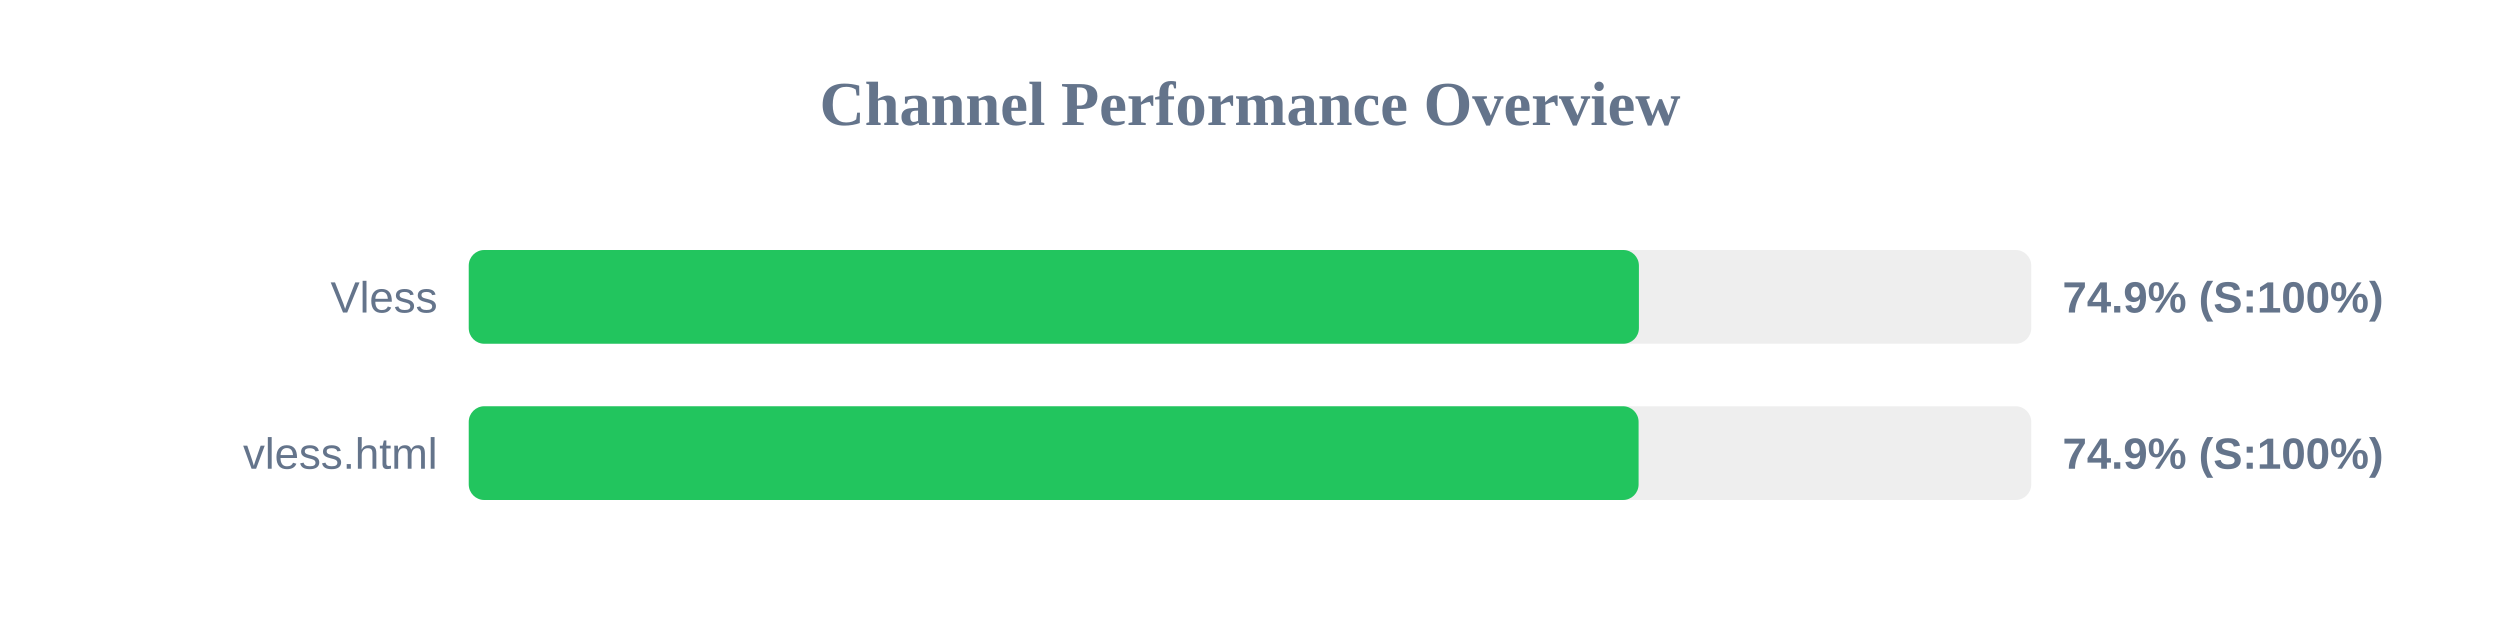
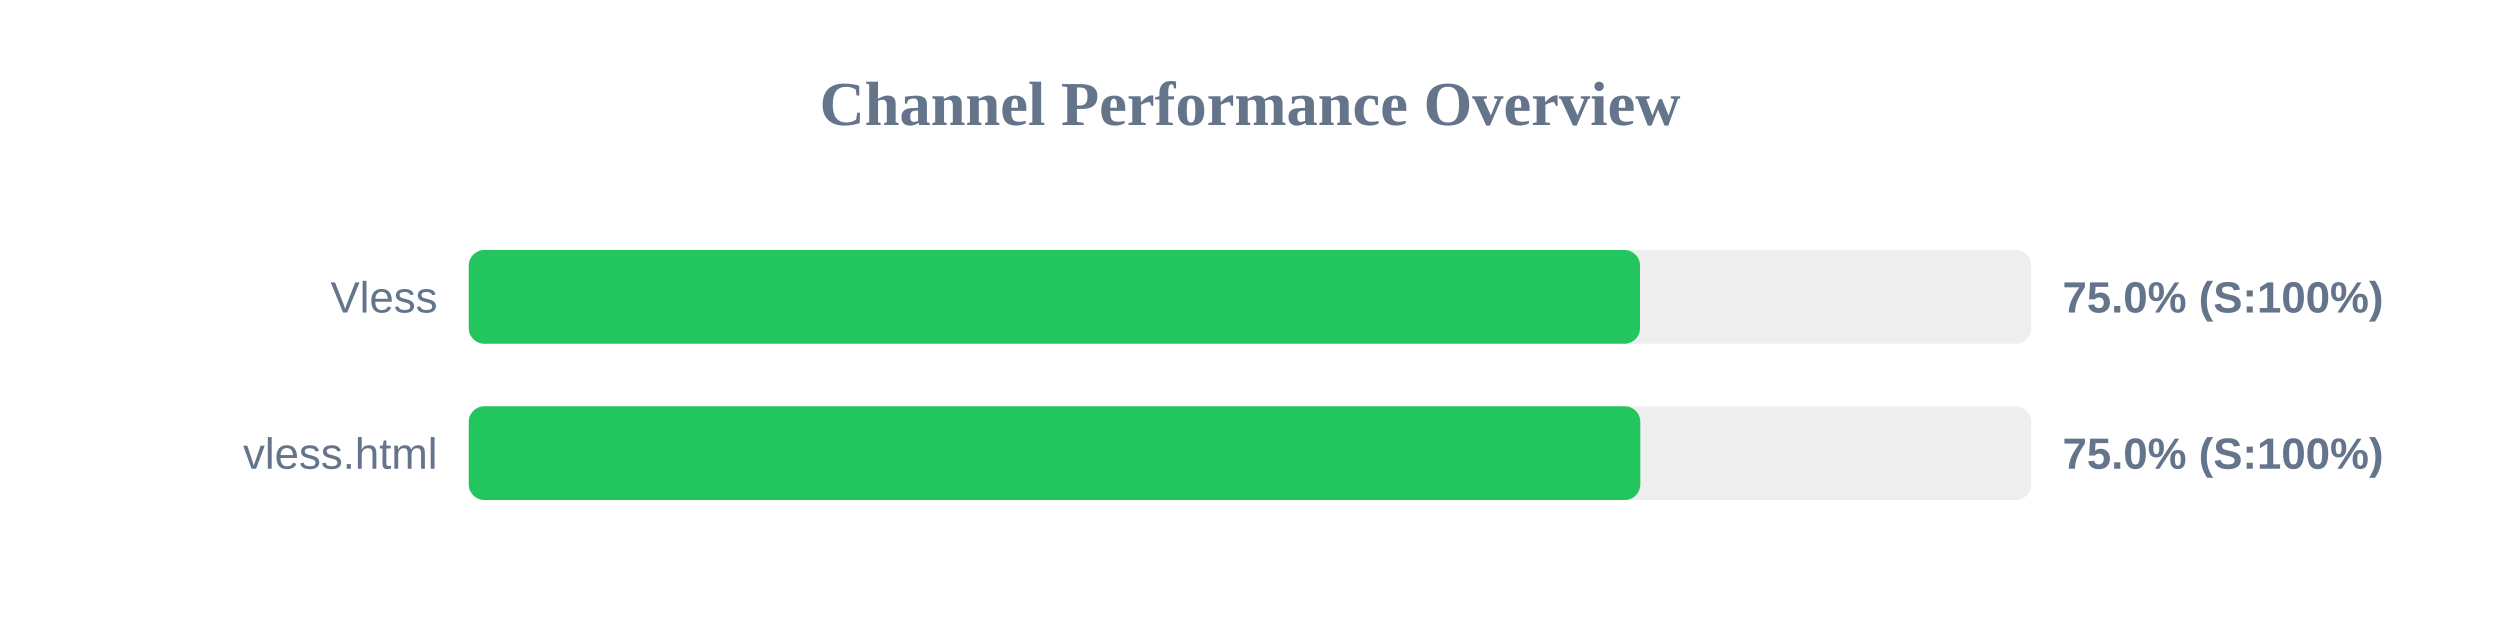
<svg xmlns="http://www.w3.org/2000/svg" width="800" height="200" version="1.1">
  <style>
        .row { font: 14px Arial; fill: #64748b; }
        .score { font: bold 14px Arial; fill: #64748b; }
    </style>
  <text x="400" y="40" text-anchor="middle" font-size="20px" font-weight="bold" fill="#64748b">Channel Performance Overview</text>
  <rect x="150" y="80" width="500" height="30" fill="#eee" rx="5" />
-   <rect x="150" y="80" width="374.45" height="30" fill="#22c55e" rx="5" />
+   <rect x="150" y="80" width="374.8" height="30" fill="#22c55e" rx="5" />
  <text x="140" y="100" text-anchor="end" class="row">Vless</text>
-   <text x="660" y="100" text-anchor="start" class="score">74.9% (S:100%)</text>
+   <text x="660" y="100" text-anchor="start" class="score">75.0% (S:100%)</text>
  <rect x="150" y="130" width="500" height="30" fill="#eee" rx="5" />
-   <rect x="150" y="130" width="374.35" height="30" fill="#22c55e" rx="5" />
+   <rect x="150" y="130" width="374.9" height="30" fill="#22c55e" rx="5" />
  <text x="140" y="150" text-anchor="end" class="row">vless.html</text>
-   <text x="660" y="150" text-anchor="start" class="score">74.9% (S:100%)</text>
+   <text x="660" y="150" text-anchor="start" class="score">75.0% (S:100%)</text>
</svg>
